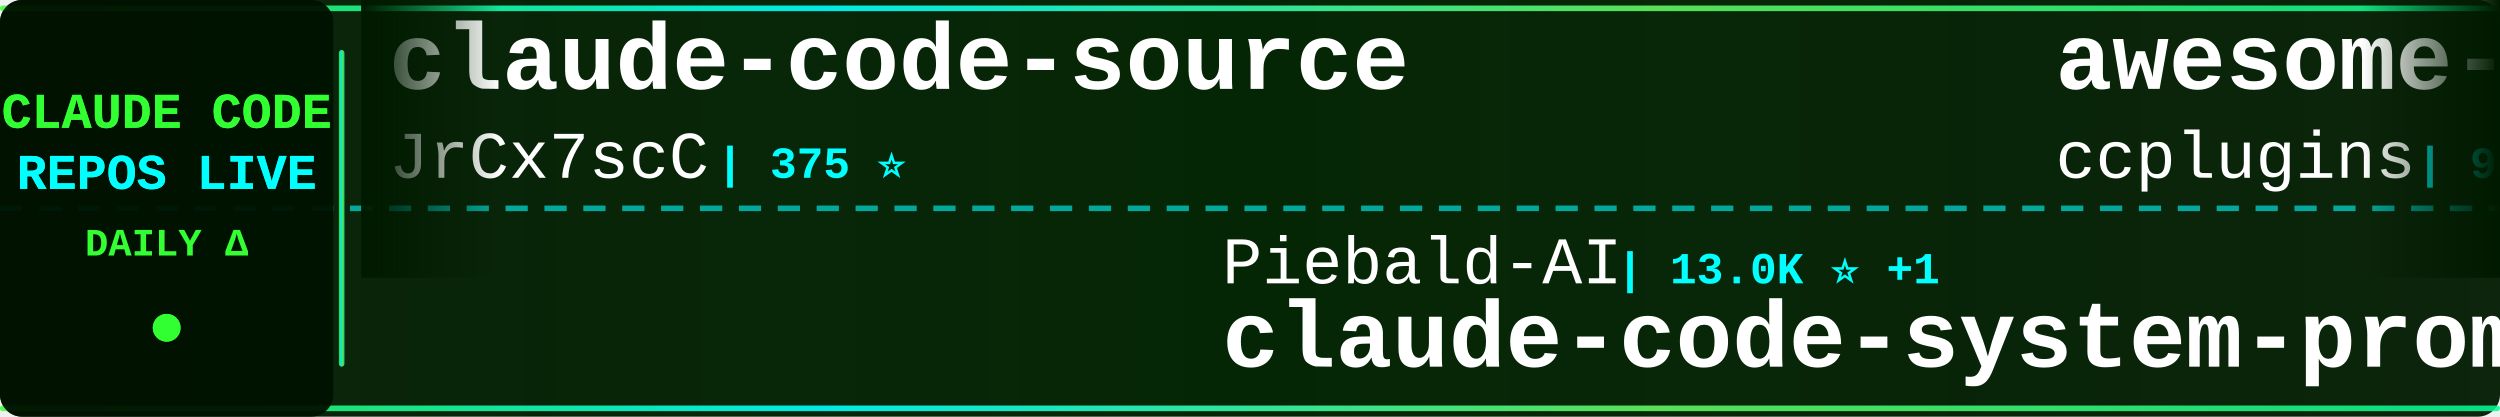
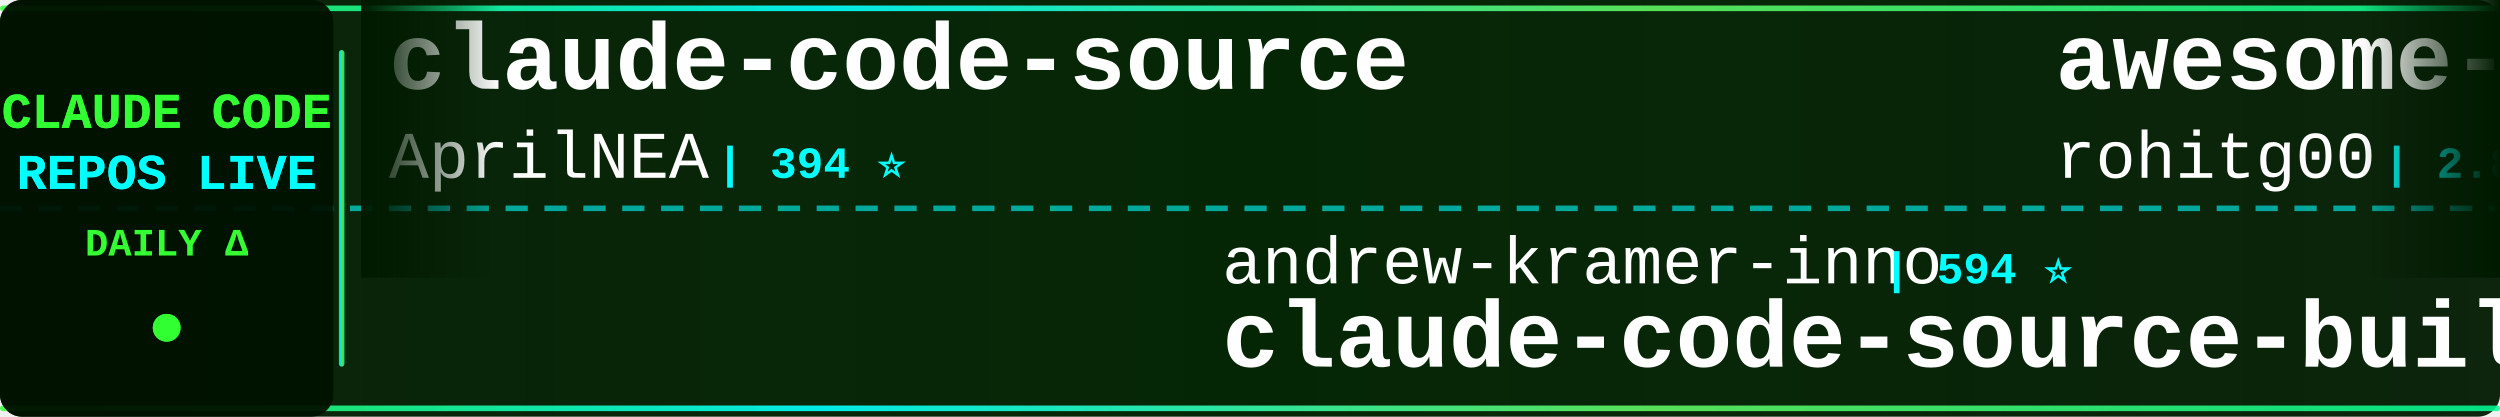
<svg xmlns="http://www.w3.org/2000/svg" width="900" height="150">
  <defs>
    <linearGradient id="tickerBg" x1="0%" y1="0%" x2="100%" y2="0%">
      <stop offset="0%" style="stop-color:#001a00;stop-opacity:0.95" />
      <stop offset="50%" style="stop-color:#002200;stop-opacity:0.98" />
      <stop offset="100%" style="stop-color:#001a00;stop-opacity:0.95" />
    </linearGradient>
    <linearGradient id="borderGrad" x1="0%" y1="0%" x2="100%" y2="0%">
      <stop offset="0%" style="stop-color:#33ff33;stop-opacity:0.85">
        <animate attributeName="stop-opacity" values="0.85;1;0.85" dur="2s" repeatCount="indefinite" />
      </stop>
      <stop offset="33%" style="stop-color:#00ffff;stop-opacity:0.9">
        <animate attributeName="stop-opacity" values="0.9;1;0.9" dur="2.2s" repeatCount="indefinite" />
      </stop>
      <stop offset="66%" style="stop-color:#66ff66;stop-opacity:0.85">
        <animate attributeName="stop-opacity" values="0.85;1;0.85" dur="1.8s" repeatCount="indefinite" />
      </stop>
      <stop offset="100%" style="stop-color:#00ff99;stop-opacity:0.85">
        <animate attributeName="stop-opacity" values="0.85;1;0.85" dur="2s" repeatCount="indefinite" />
      </stop>
    </linearGradient>
    <filter id="textGlow">
      <feGaussianBlur stdDeviation="0.1" result="coloredBlur" />
      <feMerge>
        <feMergeNode in="coloredBlur" />
        <feMergeNode in="SourceGraphic" />
      </feMerge>
    </filter>
    <filter id="metricGlow">
      <feGaussianBlur stdDeviation="0.2" result="coloredBlur" />
      <feMerge>
        <feMergeNode in="coloredBlur" />
        <feMergeNode in="SourceGraphic" />
      </feMerge>
    </filter>
    <linearGradient id="leftFade" x1="0%" y1="0%" x2="100%" y2="0%">
      <stop offset="0%" style="stop-color:#001a00;stop-opacity:1" />
      <stop offset="100%" style="stop-color:#001a00;stop-opacity:0" />
    </linearGradient>
    <linearGradient id="rightFade" x1="0%" y1="0%" x2="100%" y2="0%">
      <stop offset="0%" style="stop-color:#001a00;stop-opacity:0" />
      <stop offset="100%" style="stop-color:#001a00;stop-opacity:1" />
    </linearGradient>
  </defs>
  <rect width="900" height="150" fill="url(#tickerBg)" rx="8" />
  <rect x="0" y="2" width="900" height="2" fill="url(#borderGrad)" rx="1" />
  <rect x="0" y="146" width="900" height="2" fill="url(#borderGrad)" rx="1" />
  <line x1="0" y1="75" x2="900" y2="75" stroke="#00ffff" stroke-width="2" stroke-dasharray="8 6" opacity="0.6" />
  <rect x="0" y="0" width="120" height="150" fill="#001100" opacity="0.95" rx="8" />
  <text x="60" y="46" font-family="'Courier New', monospace" font-size="18" font-weight="bold" fill="#33ff33" text-anchor="middle" filter="url(#textGlow)">
    CLAUDE CODE
  </text>
  <text x="60" y="68" font-family="'Courier New', monospace" font-size="18" font-weight="bold" fill="#00ffff" text-anchor="middle" filter="url(#textGlow)">
    REPOS LIVE
  </text>
  <text x="60" y="92" font-family="'Courier New', monospace" font-size="14" font-weight="bold" fill="#33ff33" text-anchor="middle">
    DAILY Δ
  </text>
  <circle cx="60" cy="118" r="5" fill="#33ff33" filter="url(#metricGlow)">
    <animate attributeName="r" values="4;6;4" dur="1.5s" repeatCount="indefinite" />
    <animate attributeName="opacity" values="0.6;1;0.6" dur="1.5s" repeatCount="indefinite" />
  </circle>
  <rect x="122" y="18" width="2" height="114" fill="url(#borderGrad)" rx="1" />
  <clipPath id="tickerClip">
    <rect x="130" y="0" width="770" height="150" />
  </clipPath>
  <g clip-path="url(#tickerClip)">
    <g id="tickerItems">
      <animateTransform attributeName="transform" attributeType="XML" type="translate" from="0 0" to="-3000 0" dur="54s" repeatCount="indefinite" />
      <g transform="translate(0, 0)">
        <text x="140" y="32" font-family="'Courier New', monospace" font-size="34" font-weight="bold" fill="#ffffff">claude-code-source</text>
-         <text x="140" y="64" font-family="'Courier New', monospace" font-size="24" font-weight="normal" fill="#ffffff" opacity="1.0">JrCx7scC</text>
-         <text x="258" y="64" font-family="'Courier New', monospace" font-size="16" font-weight="bold" fill="#00ffff"> | 375 ⭐</text>
+         <text x="140" y="64" font-family="'Courier New', monospace" font-size="24" font-weight="normal" fill="#ffffff" opacity="1.0">AprilNEA</text>
+         <text x="258" y="64" font-family="'Courier New', monospace" font-size="16" font-weight="bold" fill="#00ffff"> | 394 ⭐</text>
      </g>
      <g transform="translate(300, 0)">
-         <text x="140" y="102" font-family="'Courier New', monospace" font-size="24" font-weight="normal" fill="#ffffff" opacity="1.0">Piebald-AI</text>
-         <text x="282" y="102" font-family="'Courier New', monospace" font-size="16" font-weight="bold" fill="#00ffff"> | 13.0K ⭐ +1</text>
-         <text x="140" y="132" font-family="'Courier New', monospace" font-size="34" font-weight="bold" fill="#ffffff">claude-code-system-promp...</text>
+         <text x="140" y="102" font-family="'Courier New', monospace" font-size="24" font-weight="normal" fill="#ffffff" opacity="1.0">andrew-kramer-inno</text>
+         <text x="378" y="102" font-family="'Courier New', monospace" font-size="16" font-weight="bold" fill="#00ffff"> | 594 ⭐</text>
+         <text x="140" y="132" font-family="'Courier New', monospace" font-size="34" font-weight="bold" fill="#ffffff">claude-code-source-build</text>
      </g>
      <g transform="translate(600, 0)">
+         <text x="140" y="32" font-family="'Courier New', monospace" font-size="34" font-weight="bold" fill="#ffffff">awesome-claude-code-tool...</text>
+         <text x="140" y="64" font-family="'Courier New', monospace" font-size="24" font-weight="normal" fill="#ffffff" opacity="1.0">rohitg00</text>
+         <text x="258" y="64" font-family="'Courier New', monospace" font-size="16" font-weight="bold" fill="#00ffff"> | 2.8K ⭐ +1</text>
+       </g>
+       <g transform="translate(900, 0)">
+         <text x="140" y="102" font-family="'Courier New', monospace" font-size="24" font-weight="normal" fill="#ffffff" opacity="1.0">Yuyz0112</text>
+         <text x="258" y="102" font-family="'Courier New', monospace" font-size="16" font-weight="bold" fill="#00ffff"> | 2.4K ⭐</text>
+         <text x="140" y="132" font-family="'Courier New', monospace" font-size="34" font-weight="bold" fill="#ffffff">claude-code-reverse</text>
+       </g>
+       <g transform="translate(1200, 0)">
+         <text x="140" y="32" font-family="'Courier New', monospace" font-size="34" font-weight="bold" fill="#ffffff">Dive-into-Claude-Code</text>
+         <text x="140" y="64" font-family="'Courier New', monospace" font-size="24" font-weight="normal" fill="#ffffff" opacity="1.0">VILA-Lab</text>
+         <text x="258" y="64" font-family="'Courier New', monospace" font-size="16" font-weight="bold" fill="#00ffff"> | 2.2K ⭐</text>
+       </g>
+       <g transform="translate(1500, 0)">
+         <text x="140" y="102" font-family="'Courier New', monospace" font-size="24" font-weight="normal" fill="#ffffff" opacity="1.0">KPR111</text>
+         <text x="234" y="102" font-family="'Courier New', monospace" font-size="16" font-weight="bold" fill="#00ffff"> | 18 ⭐</text>
+         <text x="140" y="132" font-family="'Courier New', monospace" font-size="34" font-weight="bold" fill="#ffffff">Claude-Code</text>
+       </g>
+       <g transform="translate(1800, 0)">
        <text x="140" y="32" font-family="'Courier New', monospace" font-size="34" font-weight="bold" fill="#ffffff">awesome-claude-code-plug...</text>
        <text x="140" y="64" font-family="'Courier New', monospace" font-size="24" font-weight="normal" fill="#ffffff" opacity="1.0">ccplugins</text>
        <text x="270" y="64" font-family="'Courier New', monospace" font-size="16" font-weight="bold" fill="#00ffff"> | 988 ⭐</text>
      </g>
-       <g transform="translate(900, 0)">
-         <text x="140" y="102" font-family="'Courier New', monospace" font-size="24" font-weight="normal" fill="#ffffff" opacity="1.0">krusemediallc</text>
-         <text x="318" y="102" font-family="'Courier New', monospace" font-size="16" font-weight="bold" fill="#00ffff"> | 1.6K ⭐ +1</text>
-         <text x="140" y="132" font-family="'Courier New', monospace" font-size="34" font-weight="bold" fill="#ffffff">arcads-claude-code</text>
-       </g>
-       <g transform="translate(1200, 0)">
-         <text x="140" y="32" font-family="'Courier New', monospace" font-size="34" font-weight="bold" fill="#ffffff">claude-code-local</text>
-         <text x="140" y="64" font-family="'Courier New', monospace" font-size="24" font-weight="normal" fill="#ffffff" opacity="1.0">nicedreamzapp</text>
-         <text x="318" y="64" font-family="'Courier New', monospace" font-size="16" font-weight="bold" fill="#00ffff"> | 3.4K ⭐ +2</text>
-       </g>
-       <g transform="translate(1500, 0)">
-         <text x="140" y="102" font-family="'Courier New', monospace" font-size="24" font-weight="normal" fill="#ffffff" opacity="1.0">huangjia2019</text>
-         <text x="306" y="102" font-family="'Courier New', monospace" font-size="16" font-weight="bold" fill="#00ffff"> | 1.1K ⭐</text>
-         <text x="140" y="132" font-family="'Courier New', monospace" font-size="34" font-weight="bold" fill="#ffffff">claude-code-engineering</text>
-       </g>
-       <g transform="translate(1800, 0)">
-         <text x="140" y="32" font-family="'Courier New', monospace" font-size="34" font-weight="bold" fill="#ffffff">claude-code-skills</text>
-         <text x="140" y="64" font-family="'Courier New', monospace" font-size="24" font-weight="normal" fill="#ffffff" opacity="1.0">daymade</text>
-         <text x="246" y="64" font-family="'Courier New', monospace" font-size="16" font-weight="bold" fill="#00ffff"> | 1.5K ⭐</text>
-       </g>
      <g transform="translate(2100, 0)">
-         <text x="140" y="102" font-family="'Courier New', monospace" font-size="24" font-weight="normal" fill="#ffffff" opacity="1.0">overwirehq</text>
-         <text x="282" y="102" font-family="'Courier New', monospace" font-size="16" font-weight="bold" fill="#00ffff"> | 2.8K ⭐ +1</text>
-         <text x="140" y="132" font-family="'Courier New', monospace" font-size="34" font-weight="bold" fill="#ffffff">claude-code-telegram</text>
+         <text x="140" y="102" font-family="'Courier New', monospace" font-size="24" font-weight="normal" fill="#ffffff" opacity="1.0">shareAI-lab</text>
+         <text x="294" y="102" font-family="'Courier New', monospace" font-size="16" font-weight="bold" fill="#00ffff"> | 79.3K ⭐ +16</text>
+         <text x="140" y="132" font-family="'Courier New', monospace" font-size="34" font-weight="bold" fill="#ffffff">learn-claude-code</text>
      </g>
      <g transform="translate(2400, 0)">
-         <text x="140" y="32" font-family="'Courier New', monospace" font-size="34" font-weight="bold" fill="#ffffff">claude-coder</text>
-         <text x="140" y="64" font-family="'Courier New', monospace" font-size="24" font-weight="normal" fill="#ffffff" opacity="1.0">kodu-ai</text>
-         <text x="246" y="64" font-family="'Courier New', monospace" font-size="16" font-weight="bold" fill="#00ffff"> | 5.2K ⭐</text>
+         <text x="140" y="32" font-family="'Courier New', monospace" font-size="34" font-weight="bold" fill="#ffffff">oh-my-claudecode</text>
+         <text x="140" y="64" font-family="'Courier New', monospace" font-size="24" font-weight="normal" fill="#ffffff" opacity="1.0">Yeachan-Heo</text>
+         <text x="294" y="64" font-family="'Courier New', monospace" font-size="16" font-weight="bold" fill="#00ffff"> | 40.3K ⭐ +2</text>
      </g>
      <g transform="translate(2700, 0)">
-         <text x="140" y="102" font-family="'Courier New', monospace" font-size="24" font-weight="normal" fill="#ffffff" opacity="1.0">asgeirtj</text>
-         <text x="258" y="102" font-family="'Courier New', monospace" font-size="16" font-weight="bold" fill="#00ffff"> | 70.3K ⭐ +6</text>
-         <text x="140" y="132" font-family="'Courier New', monospace" font-size="34" font-weight="bold" fill="#ffffff">system_prompts_leaks</text>
+         <text x="140" y="102" font-family="'Courier New', monospace" font-size="24" font-weight="normal" fill="#ffffff" opacity="1.0">Maciek-roboblog</text>
+         <text x="342" y="102" font-family="'Courier New', monospace" font-size="16" font-weight="bold" fill="#00ffff"> | 8.8K ⭐</text>
+         <text x="140" y="132" font-family="'Courier New', monospace" font-size="34" font-weight="bold" fill="#ffffff">Claude-Code-Usage-Monito...</text>
      </g>
      <g transform="translate(3000, 0)">
        <text x="140" y="32" font-family="'Courier New', monospace" font-size="34" font-weight="bold" fill="#ffffff">claude-code-source</text>
-         <text x="140" y="64" font-family="'Courier New', monospace" font-size="24" font-weight="normal" fill="#ffffff" opacity="1.0">JrCx7scC</text>
-         <text x="258" y="64" font-family="'Courier New', monospace" font-size="16" font-weight="bold" fill="#00ffff"> | 375 ⭐</text>
+         <text x="140" y="64" font-family="'Courier New', monospace" font-size="24" font-weight="normal" fill="#ffffff" opacity="1.0">AprilNEA</text>
+         <text x="258" y="64" font-family="'Courier New', monospace" font-size="16" font-weight="bold" fill="#00ffff"> | 394 ⭐</text>
      </g>
      <g transform="translate(3300, 0)">
-         <text x="140" y="102" font-family="'Courier New', monospace" font-size="24" font-weight="normal" fill="#ffffff" opacity="1.0">Piebald-AI</text>
-         <text x="282" y="102" font-family="'Courier New', monospace" font-size="16" font-weight="bold" fill="#00ffff"> | 13.0K ⭐ +1</text>
-         <text x="140" y="132" font-family="'Courier New', monospace" font-size="34" font-weight="bold" fill="#ffffff">claude-code-system-promp...</text>
+         <text x="140" y="102" font-family="'Courier New', monospace" font-size="24" font-weight="normal" fill="#ffffff" opacity="1.0">andrew-kramer-inno</text>
+         <text x="378" y="102" font-family="'Courier New', monospace" font-size="16" font-weight="bold" fill="#00ffff"> | 594 ⭐</text>
+         <text x="140" y="132" font-family="'Courier New', monospace" font-size="34" font-weight="bold" fill="#ffffff">claude-code-source-build</text>
      </g>
      <g transform="translate(3600, 0)">
-         <text x="140" y="32" font-family="'Courier New', monospace" font-size="34" font-weight="bold" fill="#ffffff">awesome-claude-code-plug...</text>
-         <text x="140" y="64" font-family="'Courier New', monospace" font-size="24" font-weight="normal" fill="#ffffff" opacity="1.0">ccplugins</text>
-         <text x="270" y="64" font-family="'Courier New', monospace" font-size="16" font-weight="bold" fill="#00ffff"> | 988 ⭐</text>
+         <text x="140" y="32" font-family="'Courier New', monospace" font-size="34" font-weight="bold" fill="#ffffff">awesome-claude-code-tool...</text>
+         <text x="140" y="64" font-family="'Courier New', monospace" font-size="24" font-weight="normal" fill="#ffffff" opacity="1.0">rohitg00</text>
+         <text x="258" y="64" font-family="'Courier New', monospace" font-size="16" font-weight="bold" fill="#00ffff"> | 2.8K ⭐ +1</text>
      </g>
      <g transform="translate(3900, 0)">
-         <text x="140" y="102" font-family="'Courier New', monospace" font-size="24" font-weight="normal" fill="#ffffff" opacity="1.0">krusemediallc</text>
-         <text x="318" y="102" font-family="'Courier New', monospace" font-size="16" font-weight="bold" fill="#00ffff"> | 1.6K ⭐ +1</text>
-         <text x="140" y="132" font-family="'Courier New', monospace" font-size="34" font-weight="bold" fill="#ffffff">arcads-claude-code</text>
+         <text x="140" y="102" font-family="'Courier New', monospace" font-size="24" font-weight="normal" fill="#ffffff" opacity="1.0">Yuyz0112</text>
+         <text x="258" y="102" font-family="'Courier New', monospace" font-size="16" font-weight="bold" fill="#00ffff"> | 2.4K ⭐</text>
+         <text x="140" y="132" font-family="'Courier New', monospace" font-size="34" font-weight="bold" fill="#ffffff">claude-code-reverse</text>
      </g>
    </g>
  </g>
  <rect x="130" y="0" width="50" height="100" fill="url(#leftFade)" />
  <rect x="850" y="0" width="50" height="100" fill="url(#rightFade)" />
</svg>
